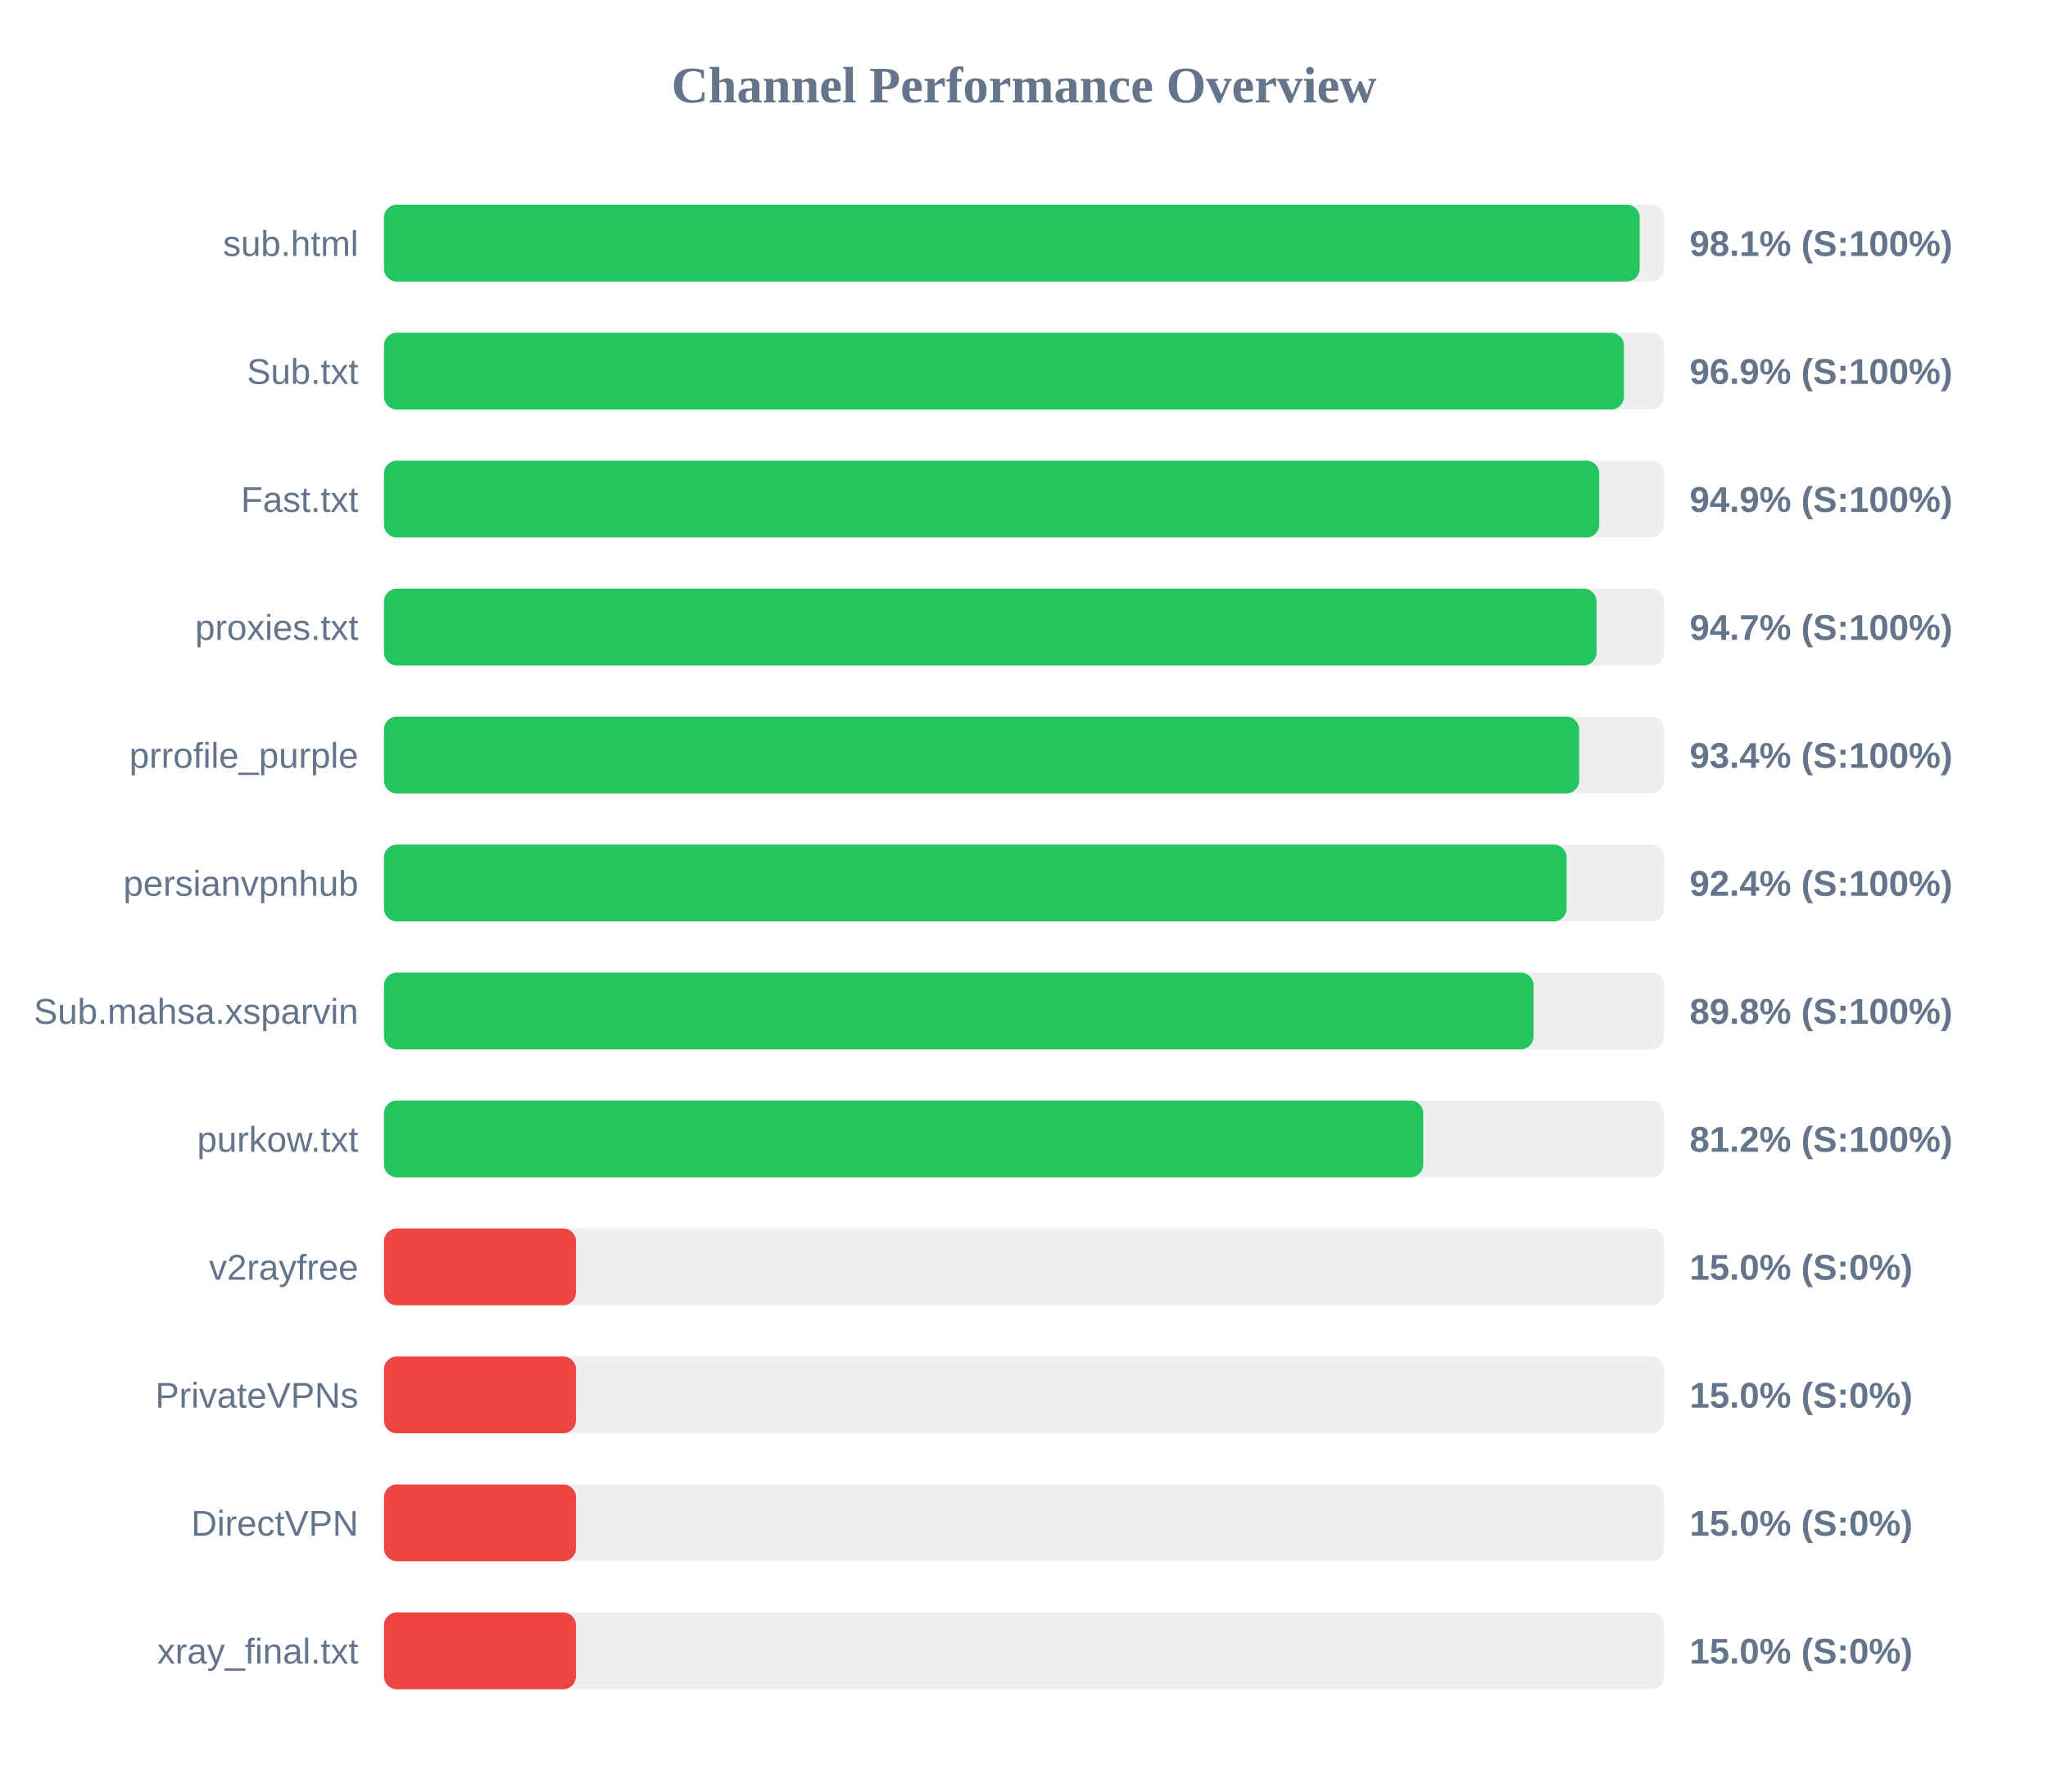
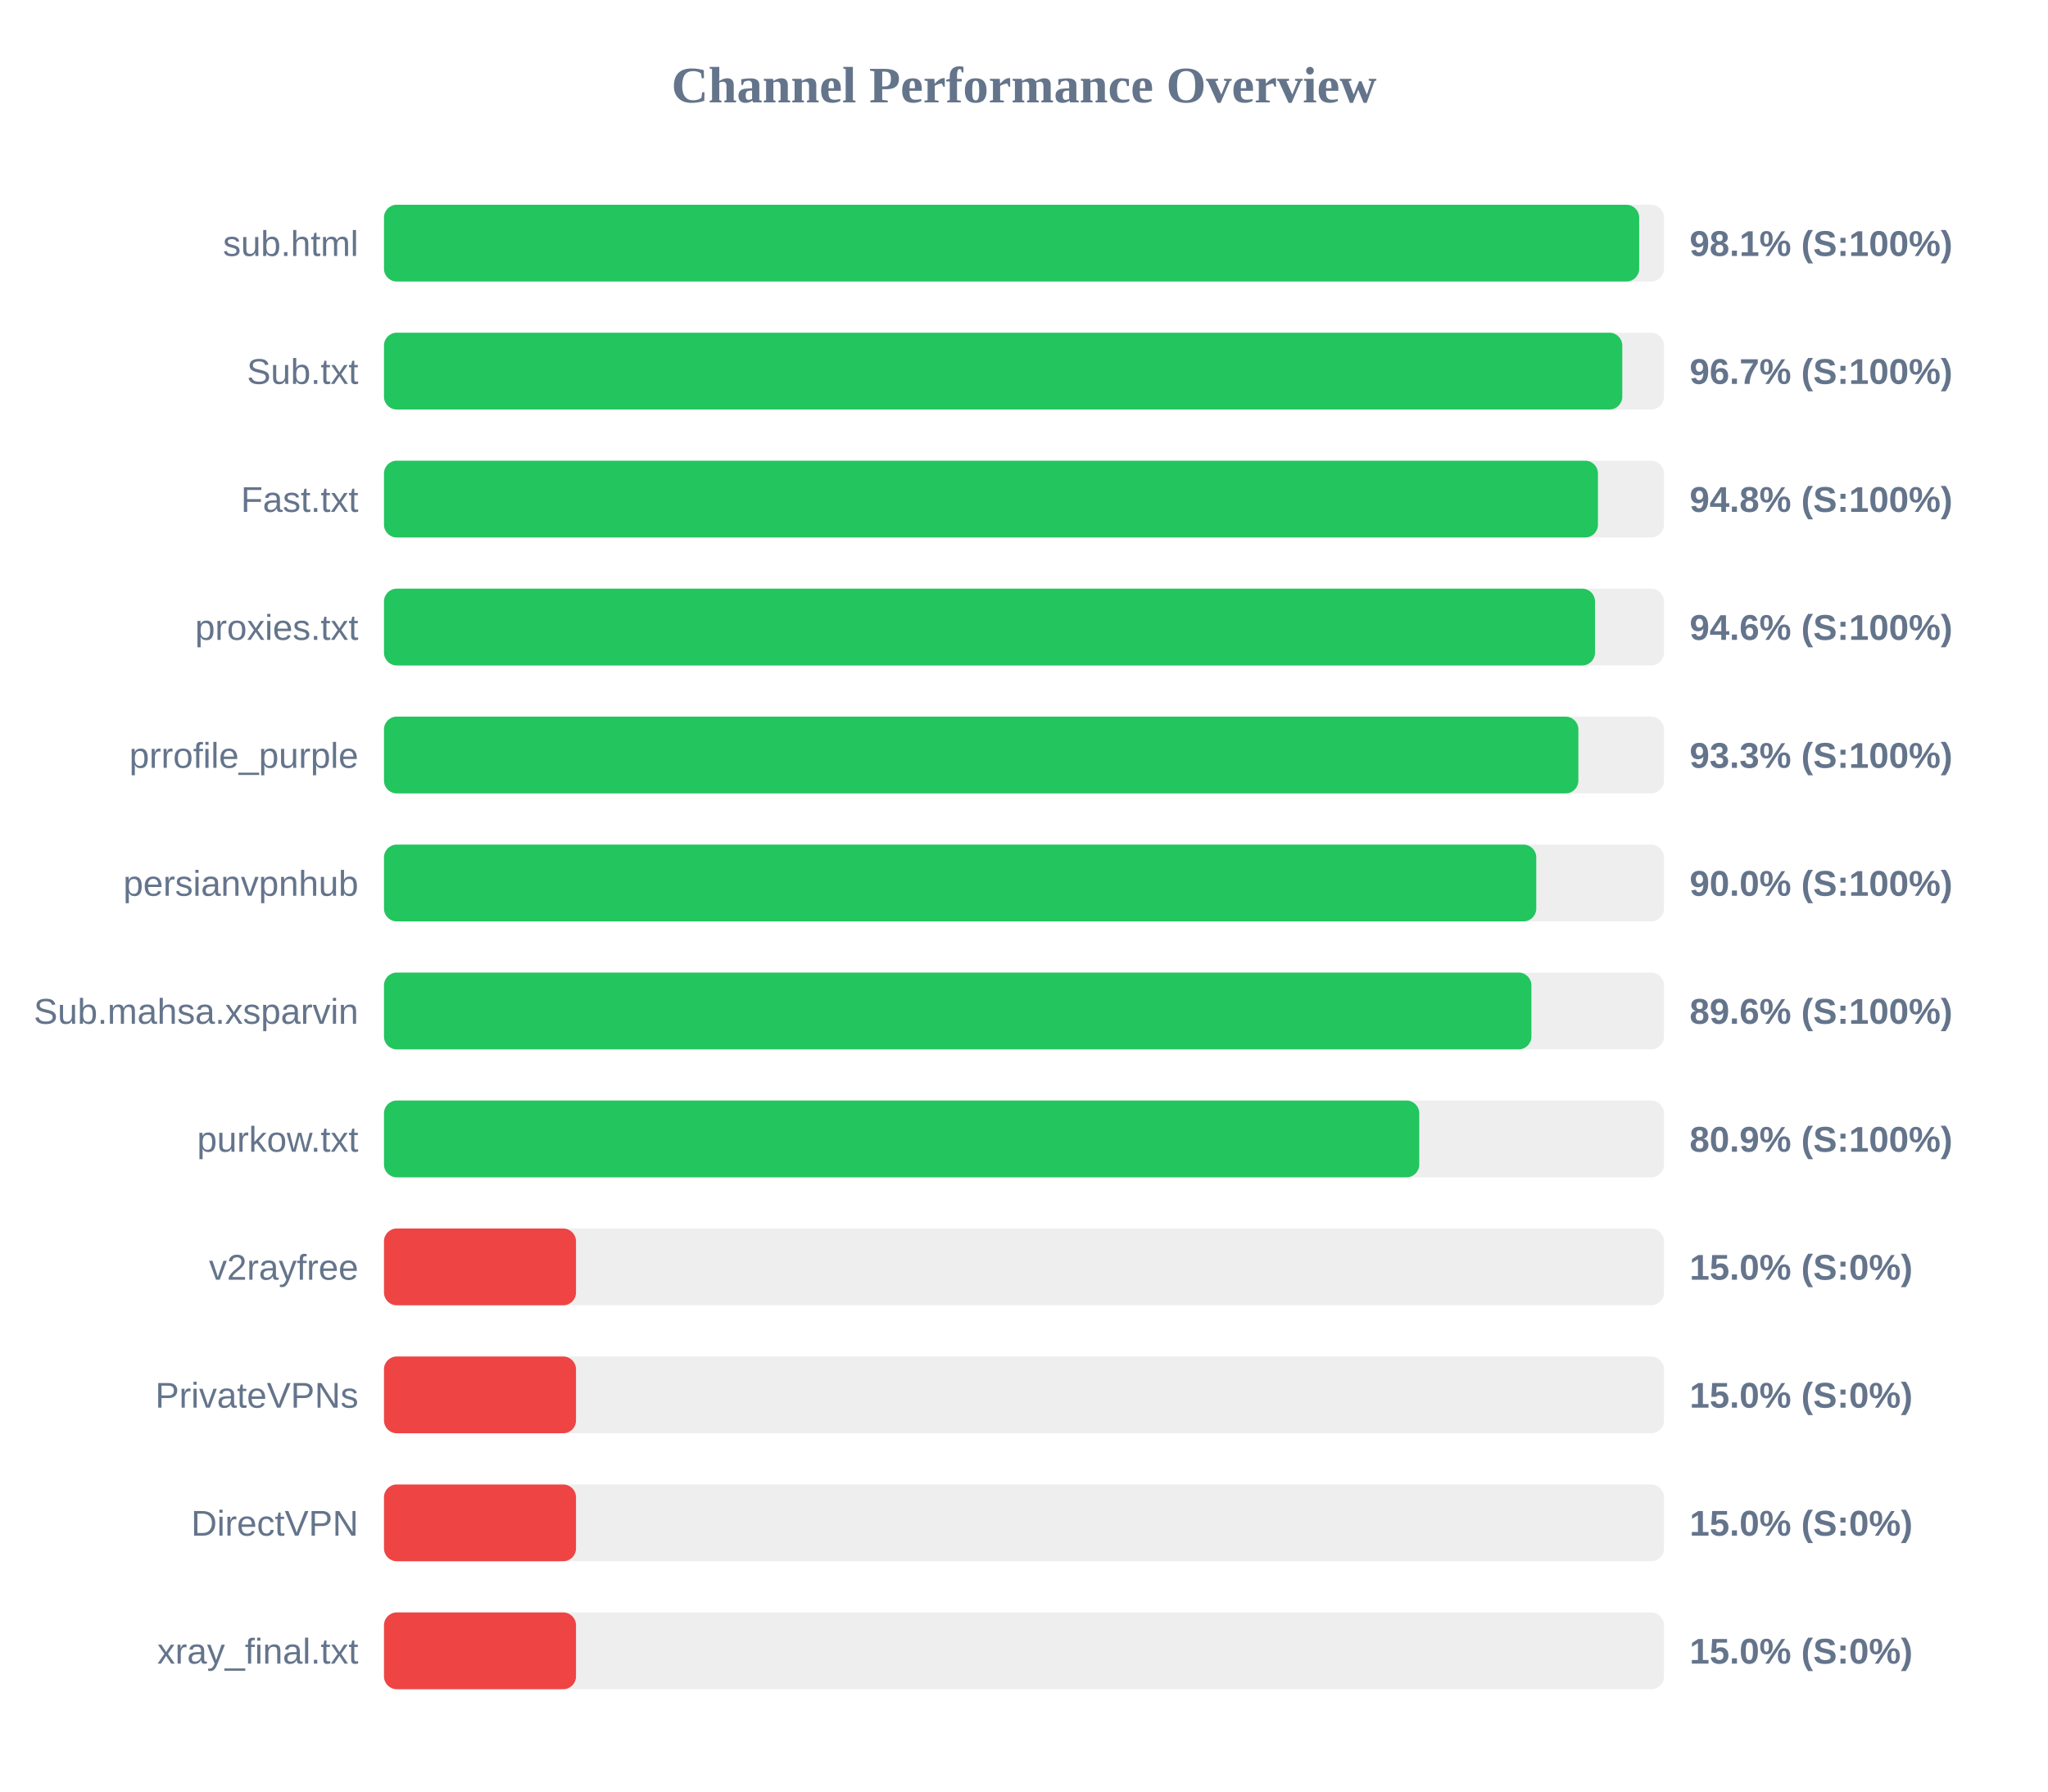
<svg xmlns="http://www.w3.org/2000/svg" width="800" height="700" version="1.1">
  <style>
        .row { font: 14px Arial; fill: #64748b; }
        .score { font: bold 14px Arial; fill: #64748b; }
    </style>
  <text x="400" y="40" text-anchor="middle" font-size="20px" font-weight="bold" fill="#64748b">Channel Performance Overview</text>
  <rect x="150" y="80" width="500" height="30" fill="#eee" rx="5" />
-   <rect x="150" y="80" width="490.5" height="30" fill="#22c55e" rx="5" />
+   <rect x="150" y="80" width="490.3" height="30" fill="#22c55e" rx="5" />
  <text x="140" y="100" text-anchor="end" class="row">sub.html</text>
  <text x="660" y="100" text-anchor="start" class="score">98.1% (S:100%)</text>
  <rect x="150" y="130" width="500" height="30" fill="#eee" rx="5" />
-   <rect x="150" y="130" width="484.35" height="30" fill="#22c55e" rx="5" />
+   <rect x="150" y="130" width="483.7" height="30" fill="#22c55e" rx="5" />
  <text x="140" y="150" text-anchor="end" class="row">Sub.txt</text>
-   <text x="660" y="150" text-anchor="start" class="score">96.9% (S:100%)</text>
+   <text x="660" y="150" text-anchor="start" class="score">96.7% (S:100%)</text>
  <rect x="150" y="180" width="500" height="30" fill="#eee" rx="5" />
-   <rect x="150" y="180" width="474.7" height="30" fill="#22c55e" rx="5" />
+   <rect x="150" y="180" width="474.2" height="30" fill="#22c55e" rx="5" />
  <text x="140" y="200" text-anchor="end" class="row">Fast.txt</text>
-   <text x="660" y="200" text-anchor="start" class="score">94.9% (S:100%)</text>
+   <text x="660" y="200" text-anchor="start" class="score">94.8% (S:100%)</text>
  <rect x="150" y="230" width="500" height="30" fill="#eee" rx="5" />
-   <rect x="150" y="230" width="473.65" height="30" fill="#22c55e" rx="5" />
+   <rect x="150" y="230" width="473.05" height="30" fill="#22c55e" rx="5" />
  <text x="140" y="250" text-anchor="end" class="row">proxies.txt</text>
-   <text x="660" y="250" text-anchor="start" class="score">94.7% (S:100%)</text>
+   <text x="660" y="250" text-anchor="start" class="score">94.6% (S:100%)</text>
  <rect x="150" y="280" width="500" height="30" fill="#eee" rx="5" />
-   <rect x="150" y="280" width="466.85" height="30" fill="#22c55e" rx="5" />
+   <rect x="150" y="280" width="466.55" height="30" fill="#22c55e" rx="5" />
  <text x="140" y="300" text-anchor="end" class="row">prrofile_purple</text>
-   <text x="660" y="300" text-anchor="start" class="score">93.4% (S:100%)</text>
+   <text x="660" y="300" text-anchor="start" class="score">93.3% (S:100%)</text>
  <rect x="150" y="330" width="500" height="30" fill="#eee" rx="5" />
-   <rect x="150" y="330" width="461.95" height="30" fill="#22c55e" rx="5" />
+   <rect x="150" y="330" width="450.1" height="30" fill="#22c55e" rx="5" />
  <text x="140" y="350" text-anchor="end" class="row">persianvpnhub</text>
-   <text x="660" y="350" text-anchor="start" class="score">92.4% (S:100%)</text>
+   <text x="660" y="350" text-anchor="start" class="score">90.0% (S:100%)</text>
  <rect x="150" y="380" width="500" height="30" fill="#eee" rx="5" />
-   <rect x="150" y="380" width="449.05" height="30" fill="#22c55e" rx="5" />
+   <rect x="150" y="380" width="448.2" height="30" fill="#22c55e" rx="5" />
  <text x="140" y="400" text-anchor="end" class="row">Sub.mahsa.xsparvin</text>
-   <text x="660" y="400" text-anchor="start" class="score">89.8% (S:100%)</text>
+   <text x="660" y="400" text-anchor="start" class="score">89.6% (S:100%)</text>
  <rect x="150" y="430" width="500" height="30" fill="#eee" rx="5" />
-   <rect x="150" y="430" width="405.95" height="30" fill="#22c55e" rx="5" />
+   <rect x="150" y="430" width="404.4" height="30" fill="#22c55e" rx="5" />
  <text x="140" y="450" text-anchor="end" class="row">purkow.txt</text>
-   <text x="660" y="450" text-anchor="start" class="score">81.2% (S:100%)</text>
+   <text x="660" y="450" text-anchor="start" class="score">80.9% (S:100%)</text>
  <rect x="150" y="480" width="500" height="30" fill="#eee" rx="5" />
  <rect x="150" y="480" width="75.0" height="30" fill="#ef4444" rx="5" />
  <text x="140" y="500" text-anchor="end" class="row">v2rayfree</text>
  <text x="660" y="500" text-anchor="start" class="score">15.0% (S:0%)</text>
  <rect x="150" y="530" width="500" height="30" fill="#eee" rx="5" />
  <rect x="150" y="530" width="75.0" height="30" fill="#ef4444" rx="5" />
  <text x="140" y="550" text-anchor="end" class="row">PrivateVPNs</text>
  <text x="660" y="550" text-anchor="start" class="score">15.0% (S:0%)</text>
  <rect x="150" y="580" width="500" height="30" fill="#eee" rx="5" />
  <rect x="150" y="580" width="75.0" height="30" fill="#ef4444" rx="5" />
  <text x="140" y="600" text-anchor="end" class="row">DirectVPN</text>
  <text x="660" y="600" text-anchor="start" class="score">15.0% (S:0%)</text>
  <rect x="150" y="630" width="500" height="30" fill="#eee" rx="5" />
  <rect x="150" y="630" width="75.0" height="30" fill="#ef4444" rx="5" />
  <text x="140" y="650" text-anchor="end" class="row">xray_final.txt</text>
  <text x="660" y="650" text-anchor="start" class="score">15.0% (S:0%)</text>
</svg>
